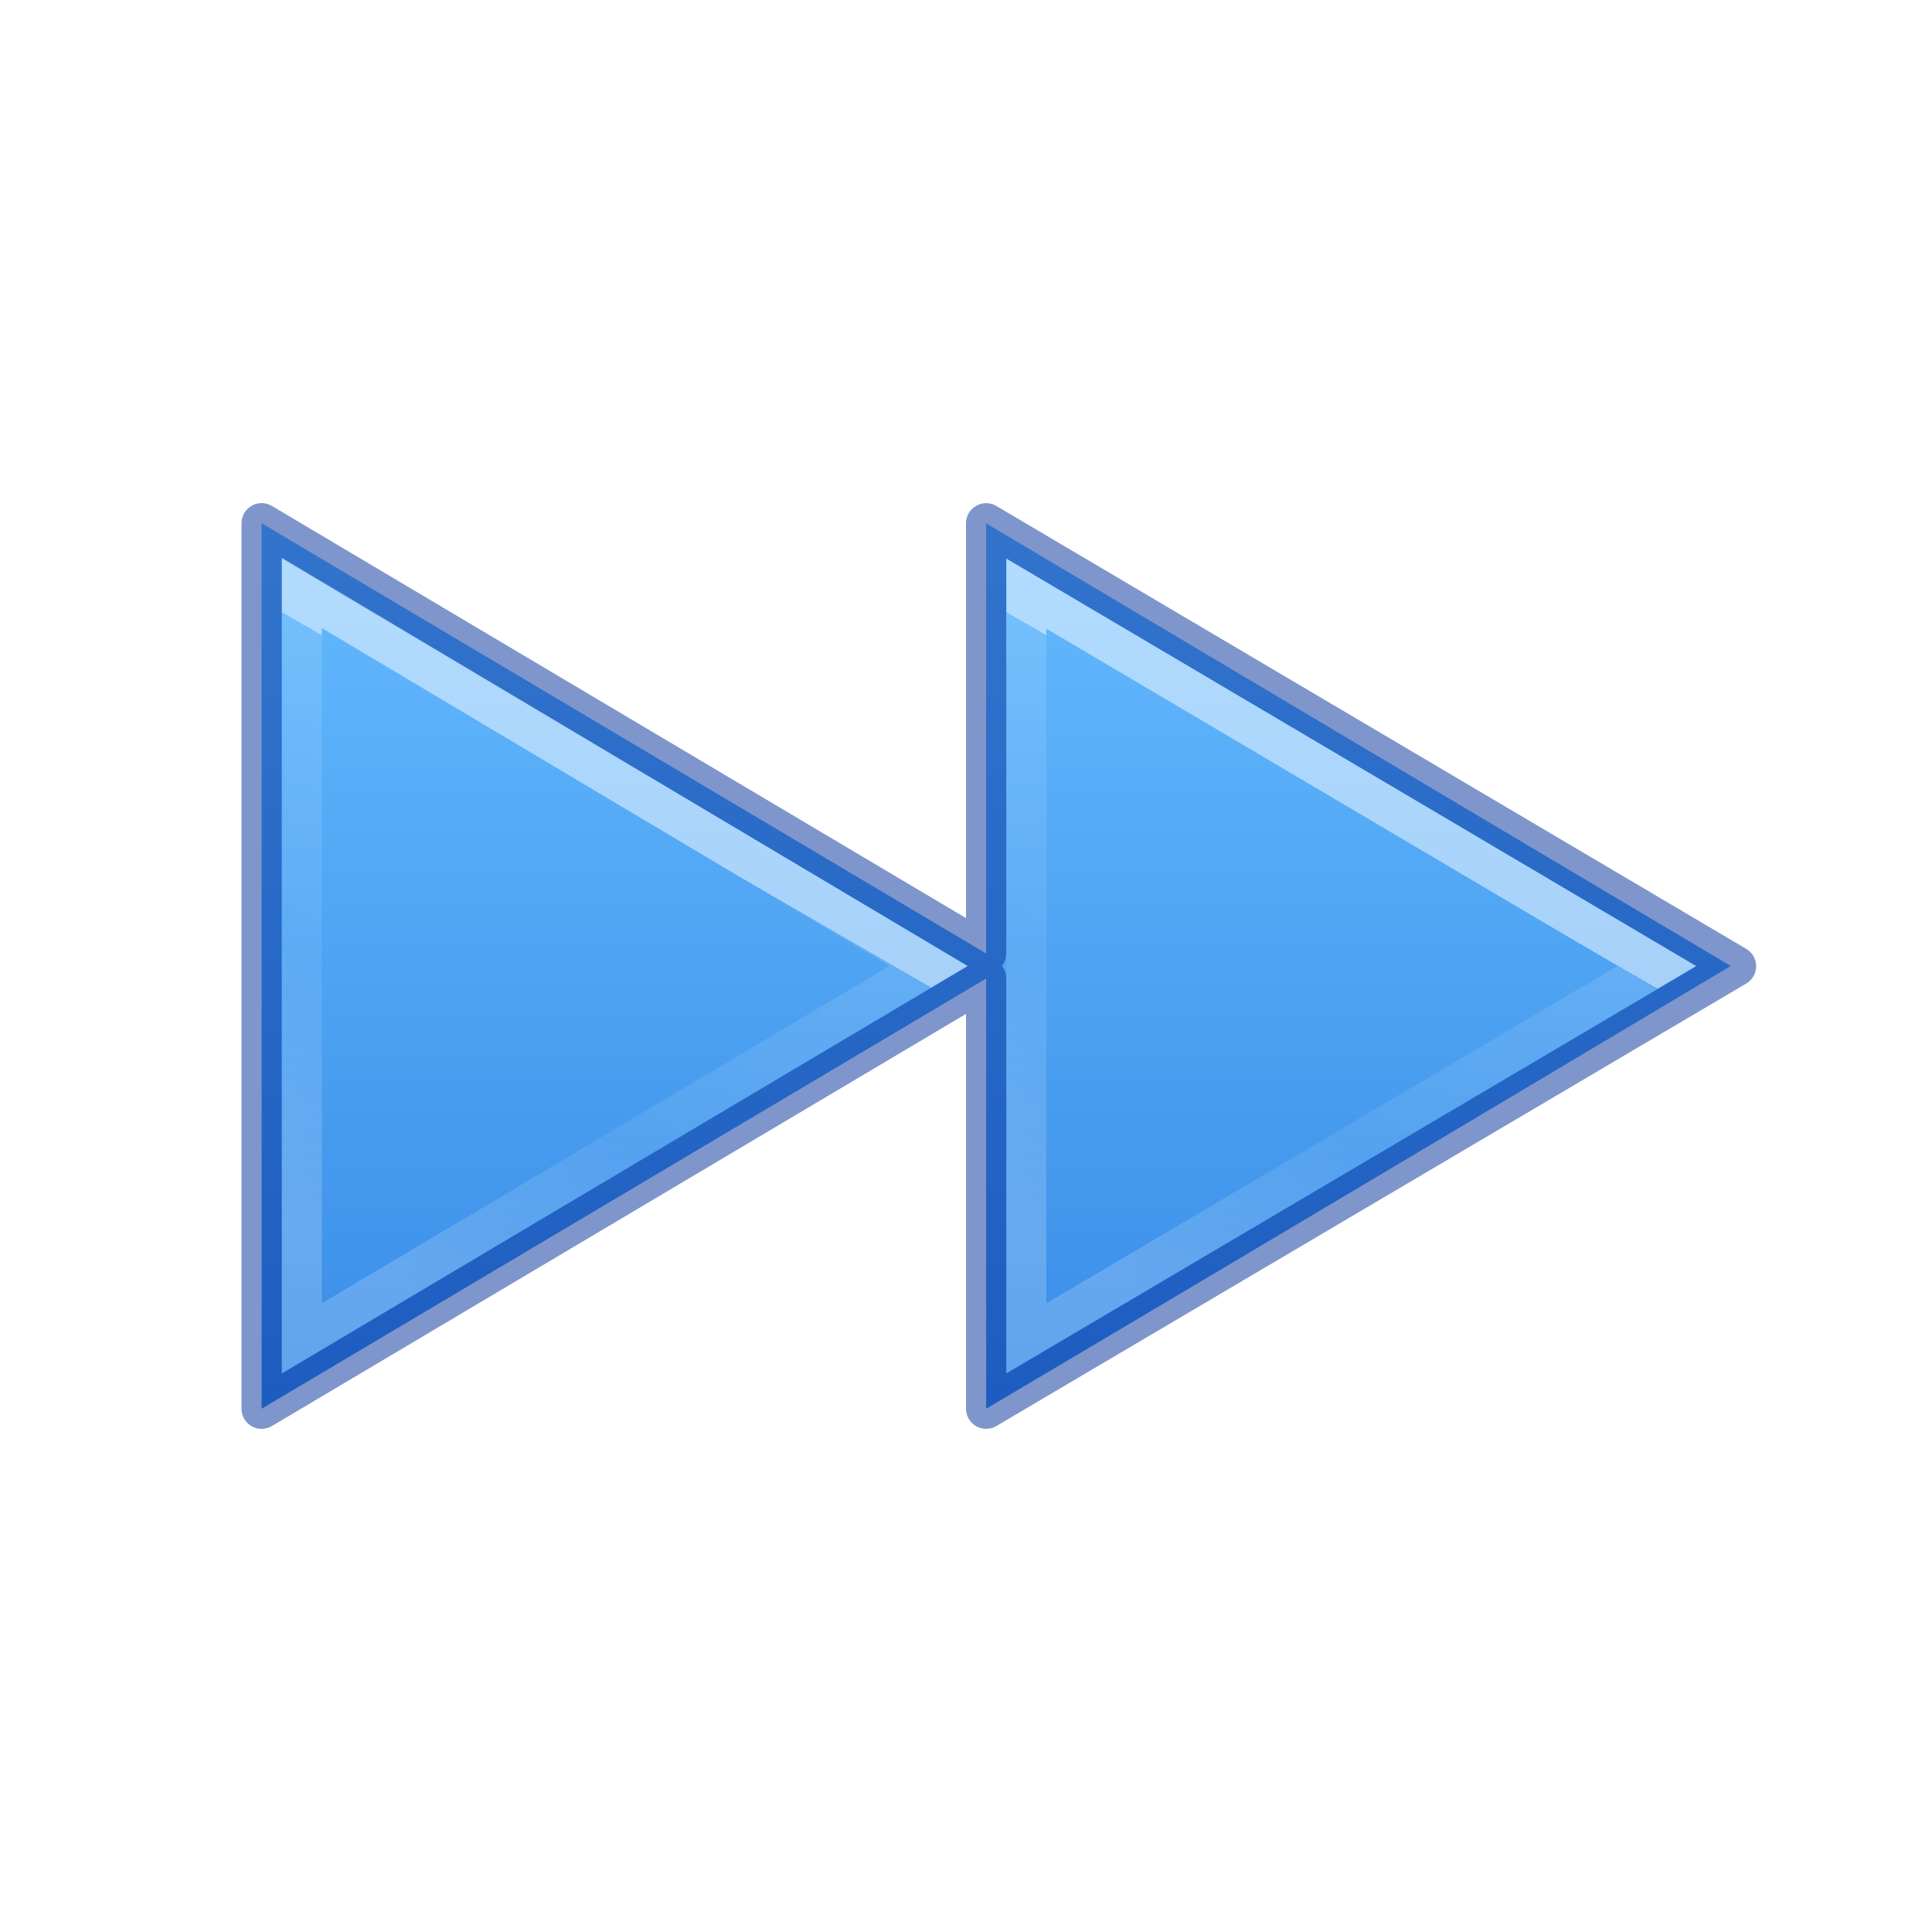
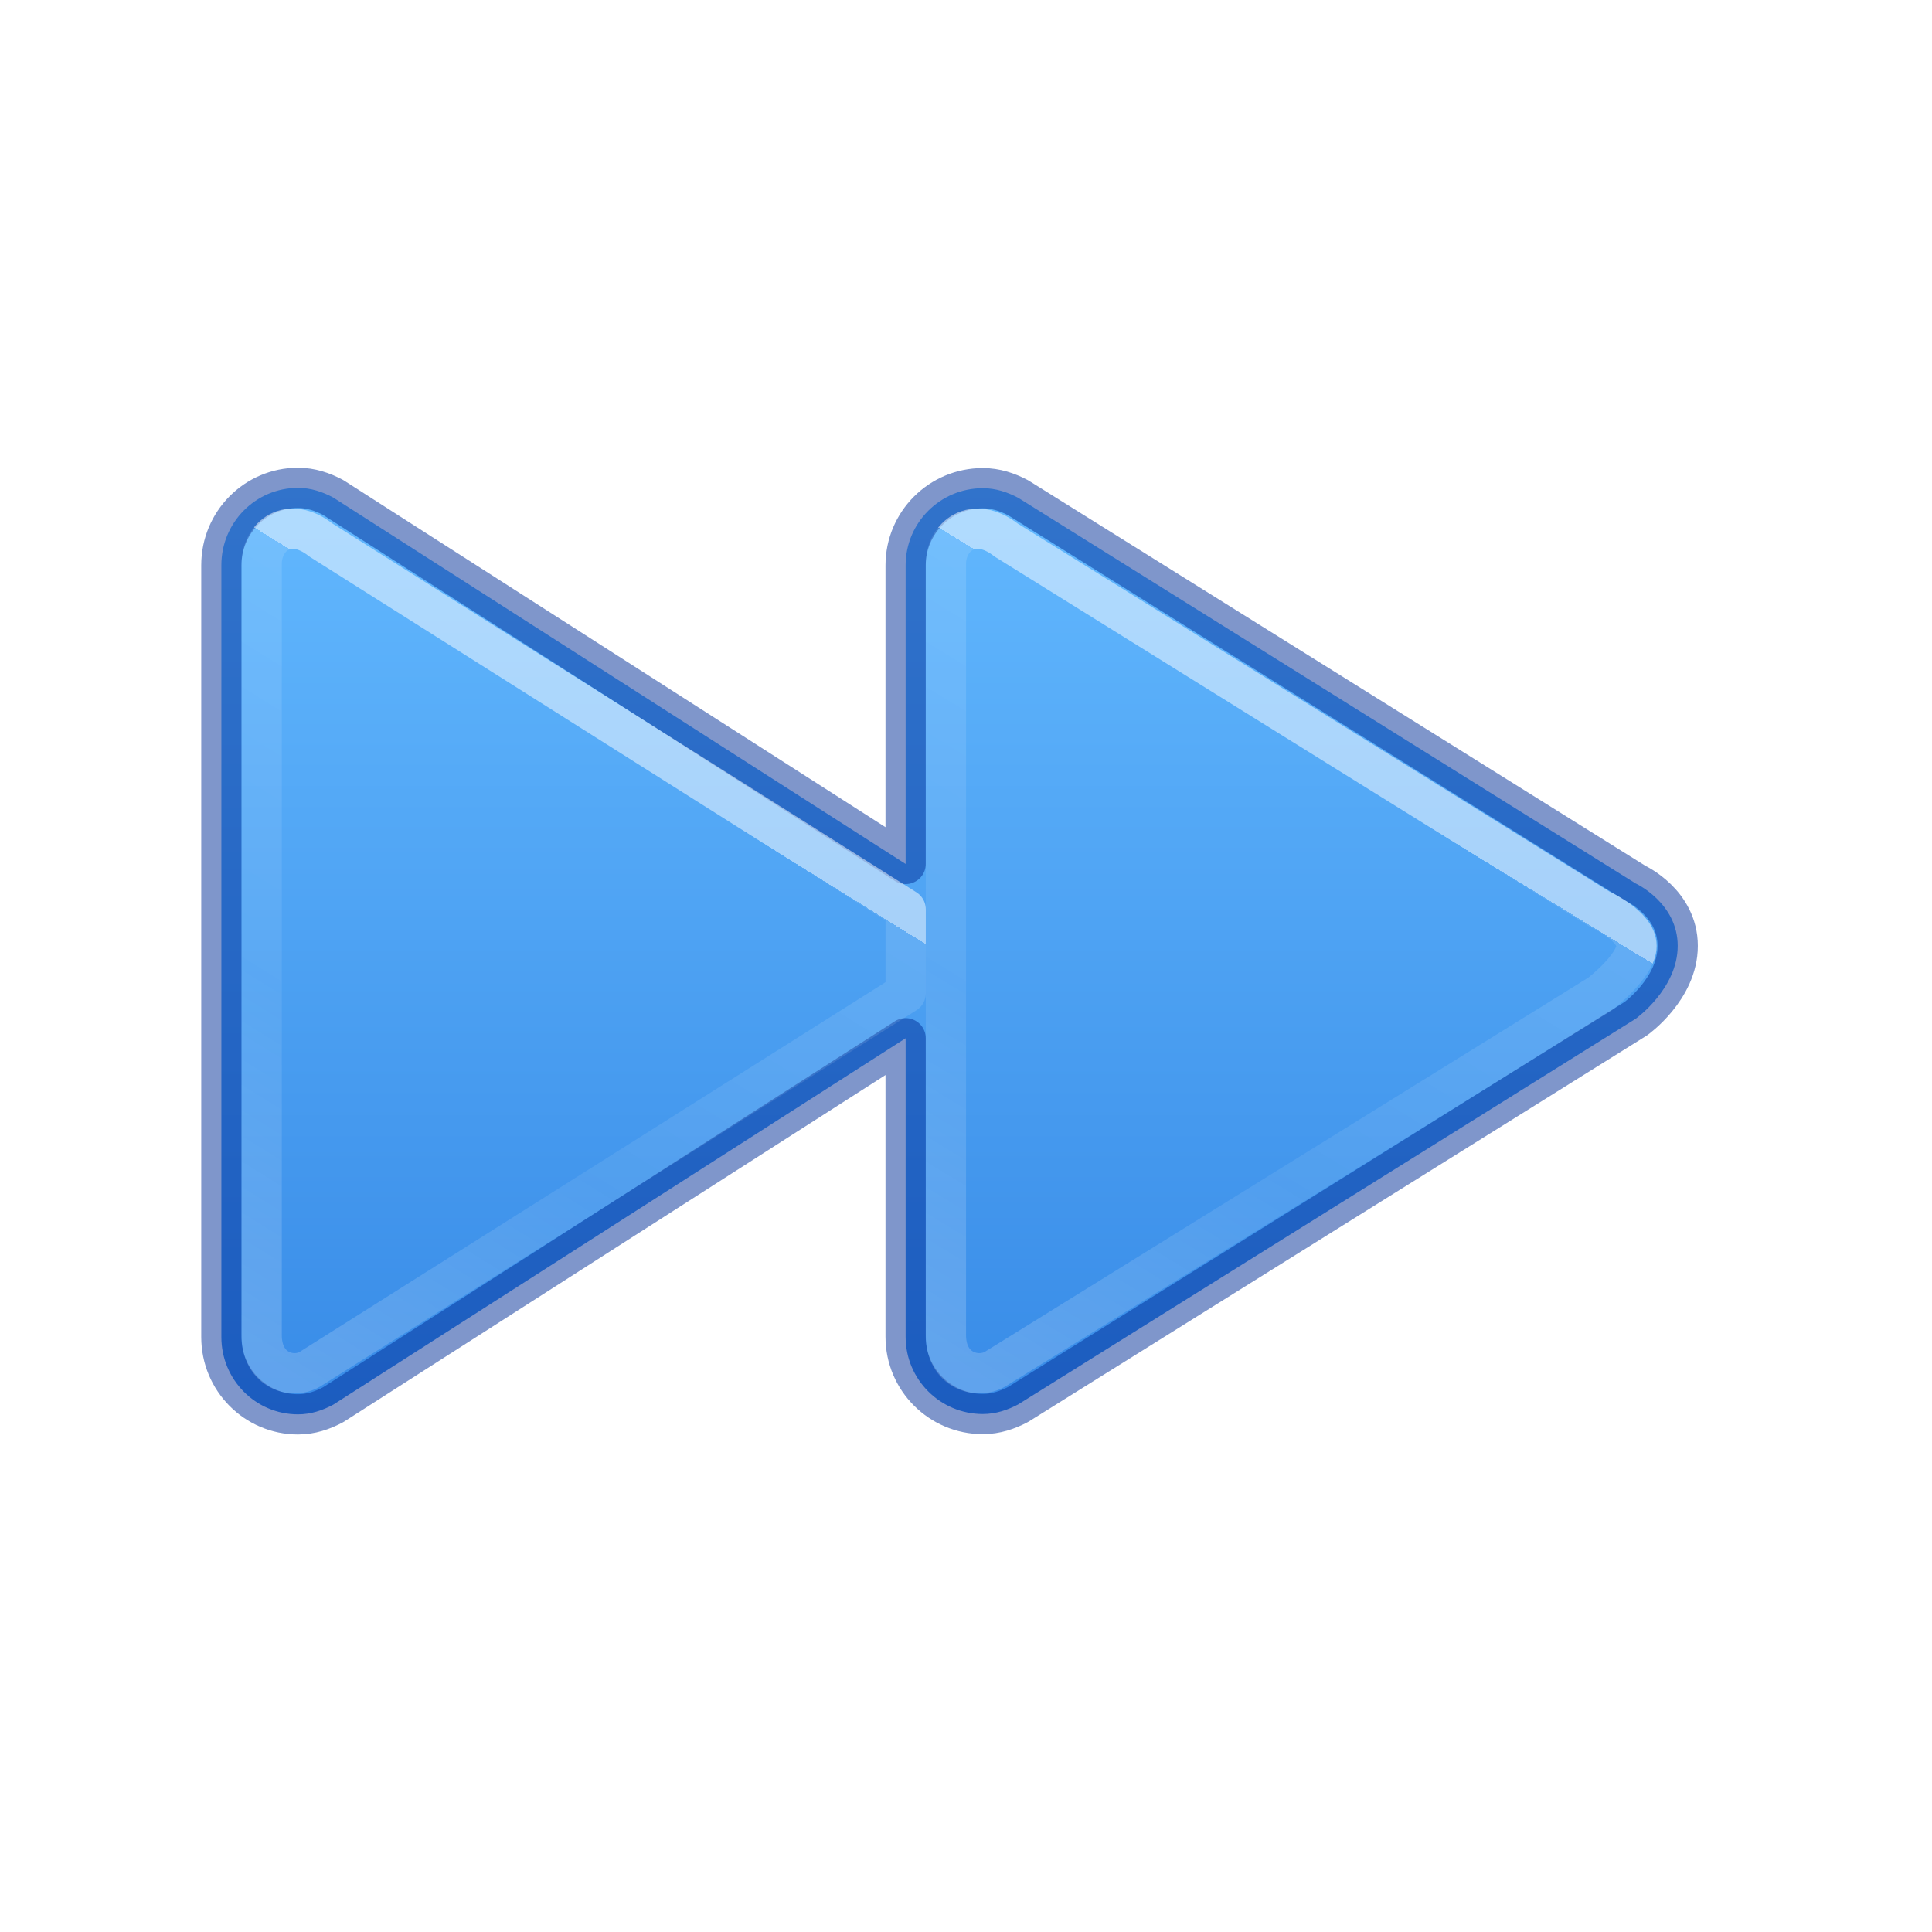
<svg xmlns="http://www.w3.org/2000/svg" xmlns:xlink="http://www.w3.org/1999/xlink" version="1.1" width="48" height="48" id="svg2418">
  <defs id="defs2420">
+     <linearGradient id="linearGradient1032">
+       <stop offset="0" style="stop-color:#ffffff;stop-opacity:1" id="stop1024" />
+       <stop offset="0" style="stop-color:#ffffff;stop-opacity:0.235" id="stop1026" />
+       <stop offset="0.539" style="stop-color:#ffffff;stop-opacity:0.157" id="stop1028" />
+       <stop offset="1" style="stop-color:#ffffff;stop-opacity:0.392" id="stop1030" />
+     </linearGradient>
    <linearGradient id="linearGradient4275">
      <stop id="stop4277" style="stop-color:#ffffff;stop-opacity:1" offset="0" />
      <stop id="stop4279" style="stop-color:#ffffff;stop-opacity:0.235" offset="0" />
      <stop id="stop4281" style="stop-color:#ffffff;stop-opacity:0.157" offset="0.539" />
      <stop id="stop4283" style="stop-color:#ffffff;stop-opacity:0.392" offset="1" />
    </linearGradient>
-     <linearGradient y2="3233.391" x2="2035.165" y1="3214.641" x1="2035.165" gradientTransform="matrix(1.609876,0,0,1.233557,-3254.089,-3952.655)" gradientUnits="userSpaceOnUse" id="linearGradient4219" xlink:href="#linearGradient4382" />
    <linearGradient id="linearGradient4382">
      <stop id="stop4384" style="stop-color:#64baff;stop-opacity:1" offset="0" />
      <stop id="stop4386" style="stop-color:#3689e6;stop-opacity:1" offset="1" />
    </linearGradient>
-     <linearGradient y2="33.649" x2="26.024" y1="27.201" x1="30.158" gradientTransform="matrix(1.849573,0,0,1.669761,-21.34458,-24.7593)" gradientUnits="userSpaceOnUse" id="linearGradient4273" xlink:href="#linearGradient4275" />
-     <linearGradient y2="33.649" x2="26.024" y1="27.201" x1="30.158" gradientTransform="matrix(1.849573,0,0,1.669761,-39.34458,-24.7593)" gradientUnits="userSpaceOnUse" id="linearGradient4273-1" xlink:href="#linearGradient4275" />
+     <linearGradient xlink:href="#linearGradient1032" id="linearGradient4273-1-6-8-3-27" gradientUnits="userSpaceOnUse" gradientTransform="matrix(2.018877,0,0,1.861512,-27.63192,-29.41752)" x1="31.089" y1="26.72" x2="25.988" y2="34.416" />
+     <linearGradient y2="34.416" x2="25.988" y1="26.72" x1="31.089" gradientTransform="matrix(1.986345,0,0,1.861512,-43.80799,-29.41752)" gradientUnits="userSpaceOnUse" id="linearGradient4273-1-6-8-3-27-6" xlink:href="#linearGradient4275" />
+     <linearGradient gradientTransform="matrix(1.918161,0,0,1.916818,-1.477017,0.627724)" gradientUnits="userSpaceOnUse" y2="18.522" x2="11.566" y1="5.464" x1="11.566" id="linearGradient873" xlink:href="#linearGradient4382" />
  </defs>
-   <path style="color:#000000;clip-rule:nonzero;display:inline;overflow:visible;visibility:visible;opacity:0.99;isolation:auto;mix-blend-mode:normal;color-interpolation:sRGB;color-interpolation-filters:linearRGB;solid-color:#000000;solid-opacity:1;fill:url(#linearGradient4219);fill-opacity:1;fill-rule:nonzero;stroke:none;stroke-width:1;stroke-linecap:butt;stroke-linejoin:miter;stroke-miterlimit:4;stroke-dasharray:none;stroke-dashoffset:0;stroke-opacity:1;marker:none;color-rendering:auto;image-rendering:auto;shape-rendering:auto;text-rendering:auto;enable-background:accumulate" id="path2339-3" d="m 24.5,34.999 0,-10.687 -18,10.688 0,-22 18,10.688 0,-10.687 L 43,24 c 0,0 -12.58,7.503 -18.499,10.999 z" />
-   <path style="color:#000000;clip-rule:nonzero;display:inline;overflow:visible;visibility:visible;opacity:0.5;isolation:auto;mix-blend-mode:normal;color-interpolation:sRGB;color-interpolation-filters:linearRGB;solid-color:#000000;solid-opacity:1;fill:none;fill-opacity:1;fill-rule:nonzero;stroke:#002e99;stroke-width:1;stroke-linecap:round;stroke-linejoin:round;stroke-miterlimit:4;stroke-dasharray:none;stroke-dashoffset:0;stroke-opacity:1;marker:none;color-rendering:auto;image-rendering:auto;shape-rendering:auto;text-rendering:auto;enable-background:accumulate" id="path2339" d="m 43.131,24.005 -18.631,10.994 0,-10.687 -18,10.688 0,-22 18,10.688 0,-10.687 z" />
-   <path id="path4271" d="m 25.5,33.25 0,-18.5 15.661,9.25 z" style="color:#000000;clip-rule:nonzero;display:inline;overflow:visible;visibility:visible;opacity:0.5;isolation:auto;mix-blend-mode:normal;color-interpolation:sRGB;color-interpolation-filters:linearRGB;solid-color:#000000;solid-opacity:1;fill:none;fill-opacity:1;fill-rule:nonzero;stroke:url(#linearGradient4273);stroke-width:0.992;stroke-linecap:butt;stroke-linejoin:miter;stroke-miterlimit:4;stroke-dasharray:none;stroke-dashoffset:0;stroke-opacity:1;marker:none;color-rendering:auto;image-rendering:auto;shape-rendering:auto;text-rendering:auto;enable-background:accumulate" />
-   <path id="path4271-3" d="m 7.5,33.251 0,-18.519 15.566,9.268 z" style="color:#000000;clip-rule:nonzero;display:inline;overflow:visible;visibility:visible;opacity:0.5;isolation:auto;mix-blend-mode:normal;color-interpolation:sRGB;color-interpolation-filters:linearRGB;solid-color:#000000;solid-opacity:1;fill:none;fill-opacity:1;fill-rule:nonzero;stroke:url(#linearGradient4273-1);stroke-width:0.992;stroke-linecap:butt;stroke-linejoin:miter;stroke-miterlimit:4;stroke-dasharray:none;stroke-dashoffset:0;stroke-opacity:1;marker:none;color-rendering:auto;image-rendering:auto;shape-rendering:auto;text-rendering:auto;enable-background:accumulate" />
+   <path d="m 7.404,12.121 c -1.052,0 -1.904,0.859 -1.904,1.918 v 19.182 c 0,1.059 0.852,1.918 1.904,1.918 0.321,0 0.61,-0.099 0.875,-0.24 L 22.5,25.795 v 7.418 c 0,1.059 0.859,1.918 1.918,1.918 0.323,0 0.614,-0.099 0.881,-0.24 l 15.338,-9.58 c 0,0 1.045,-0.741 1.045,-1.811 0,-1.07 -1.045,-1.551 -1.045,-1.551 L 25.299,12.369 c -0.267,-0.141 -0.558,-0.24 -0.881,-0.24 -1.059,0 -1.918,0.857 -1.918,1.916 v 7.42 L 8.279,12.361 c -0.265,-0.141 -0.554,-0.24 -0.875,-0.24 z" style="font-variation-settings:normal;vector-effect:none;fill:url(#linearGradient873);fill-opacity:1;stroke:#002e99;stroke-width:1;stroke-linecap:round;stroke-linejoin:round;stroke-miterlimit:4;stroke-dasharray:none;stroke-dashoffset:0;stroke-opacity:0.5;marker:none;stop-color:#000000" id="path980-3-2" />
+   <path id="path4271-3-1-2-5-6" d="m 23.501,14.011 c 0,-0.69 0.678,-1.229 1.499,-0.592 l 14.75,9.173 c 0,0 0.909,0.408 0.909,0.908 0,0.5 -0.909,1.198 -0.909,1.198 l -15.024,9.316 c -0.437,0.261 -1.225,0.052 -1.225,-0.846 z" style="color:#000000;clip-rule:nonzero;display:inline;overflow:visible;visibility:visible;opacity:0.5;isolation:auto;mix-blend-mode:normal;color-interpolation:sRGB;color-interpolation-filters:linearRGB;solid-color:#000000;solid-opacity:1;fill:none;fill-opacity:1;fill-rule:nonzero;stroke:url(#linearGradient4273-1-6-8-3-27);stroke-width:1;stroke-linecap:butt;stroke-linejoin:round;stroke-miterlimit:4;stroke-dasharray:none;stroke-dashoffset:0;stroke-opacity:1;marker:none;color-rendering:auto;image-rendering:auto;shape-rendering:auto;text-rendering:auto;enable-background:accumulate" />
+   <path style="color:#000000;clip-rule:nonzero;display:inline;overflow:visible;visibility:visible;opacity:0.5;isolation:auto;mix-blend-mode:normal;color-interpolation:sRGB;color-interpolation-filters:linearRGB;solid-color:#000000;solid-opacity:1;fill:none;fill-opacity:1;fill-rule:nonzero;stroke:url(#linearGradient4273-1-6-8-3-27-6);stroke-width:1;stroke-linecap:butt;stroke-linejoin:round;stroke-miterlimit:4;stroke-dasharray:none;stroke-dashoffset:0;stroke-opacity:1;marker:none;color-rendering:auto;image-rendering:auto;shape-rendering:auto;text-rendering:auto;enable-background:accumulate" d="m 6.501,14.011 c 0,-0.69 0.667,-1.229 1.475,-0.592 l 14.525,9.173 v 2.085 L 7.706,34.014 c -0.43,0.261 -1.205,0.052 -1.205,-0.846 z" id="path4271-3-1-2-5-6-9" />
</svg>
